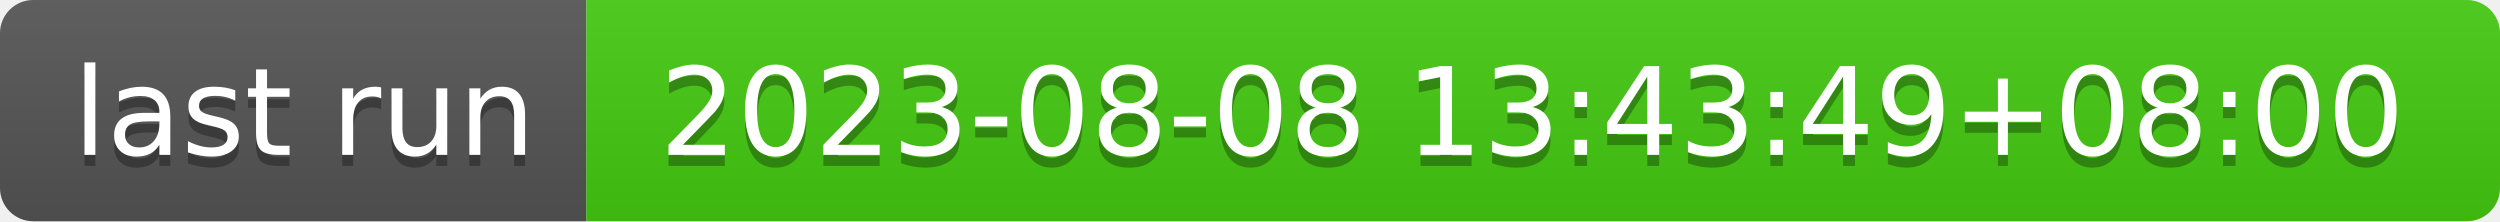
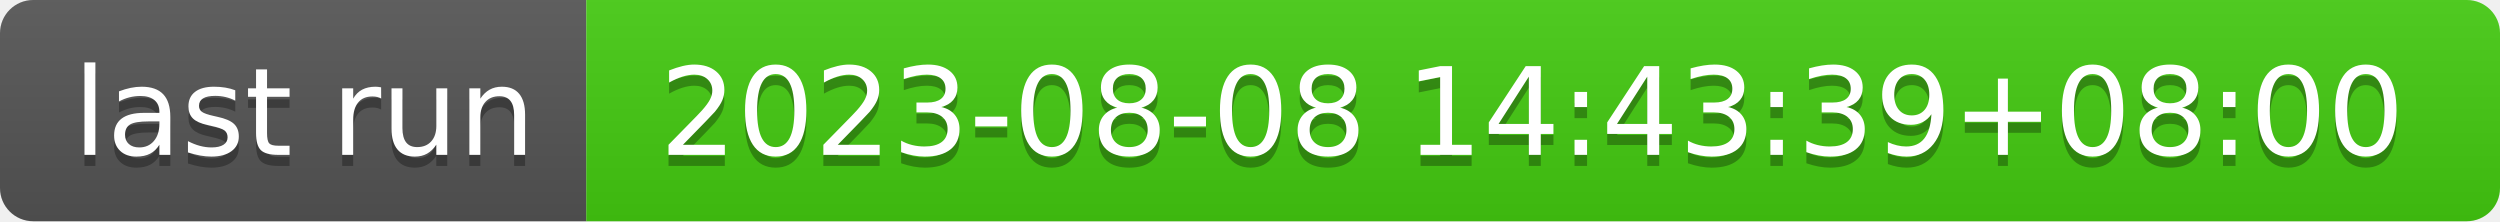
- <svg xmlns="http://www.w3.org/2000/svg" width="226" height="20" role="img" aria-label="last run: 2023-08-08 13:43:49+08:00">
+ <svg xmlns="http://www.w3.org/2000/svg" width="226" height="20" role="img" aria-label="last run: 2023-08-08 14:43:39+08:00">
  <linearGradient id="s" x2="0" y2="100%">
    <stop offset="0" stop-color="#bbb" stop-opacity=".1" />
    <stop offset="1" stop-opacity=".1" />
  </linearGradient>
  <clipPath id="r">
    <rect width="226" height="20" rx="3" fill="#fff" />
  </clipPath>
  <g clip-path="url(#r)">
    <rect width="53" height="20" fill="#555" />
    <rect x="53" width="173" height="20" fill="#4c1" />
    <rect width="226" height="20" fill="url(#s)" />
  </g>
  <g fill="#fff" text-anchor="middle" font-family="Verdana,Geneva,DejaVu Sans,sans-serif" text-rendering="geometricPrecision" font-size="110">
    <text aria-hidden="true" x="275" y="150" fill="#010101" fill-opacity=".3" transform="scale(.1)" textLength="430">last run</text>
    <text x="275" y="140" transform="scale(.1)" fill="#fff" textLength="430">last run</text>
-     <text aria-hidden="true" x="1385" y="150" fill="#010101" fill-opacity=".3" transform="scale(.1)" textLength="1630">2023-08-08 13:43:49+08:00</text>
-     <text x="1385" y="140" transform="scale(.1)" fill="#fff" textLength="1630">2023-08-08 13:43:49+08:00</text>
+     <text aria-hidden="true" x="1385" y="150" fill="#010101" fill-opacity=".3" transform="scale(.1)" textLength="1630">2023-08-08 14:43:39+08:00</text>
+     <text x="1385" y="140" transform="scale(.1)" fill="#fff" textLength="1630">2023-08-08 14:43:39+08:00</text>
  </g>
</svg>
